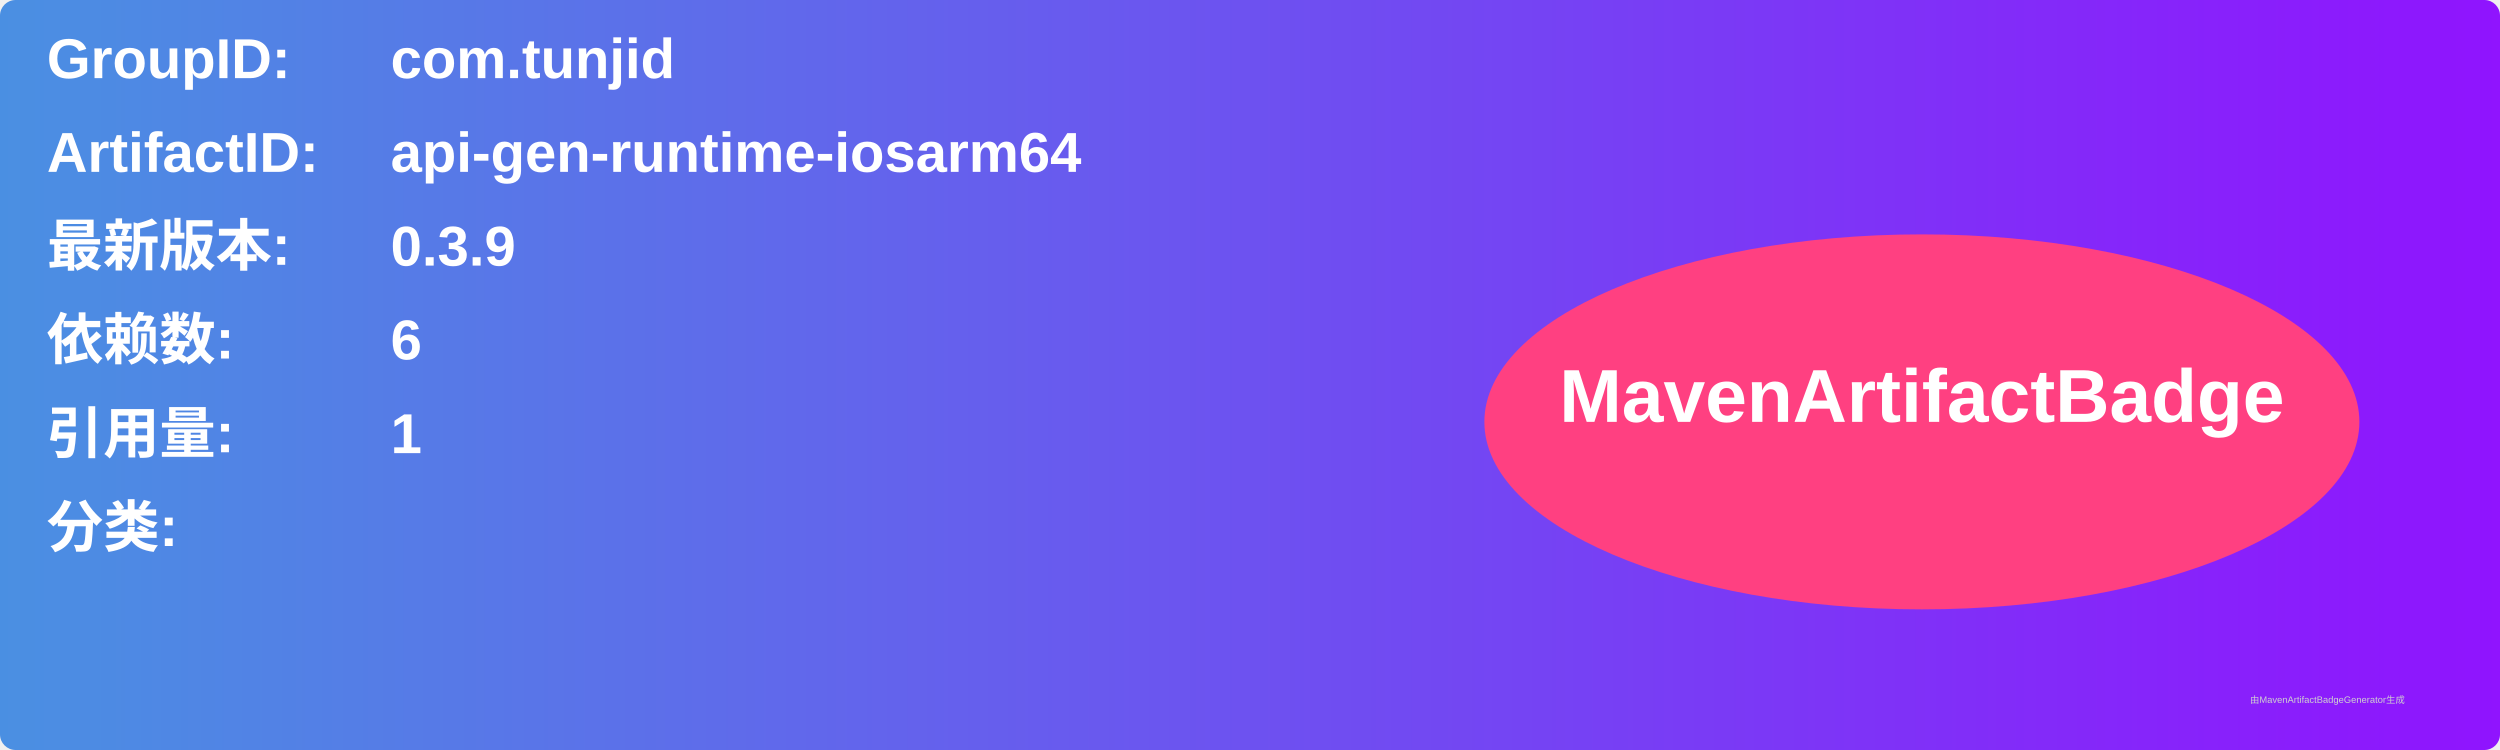
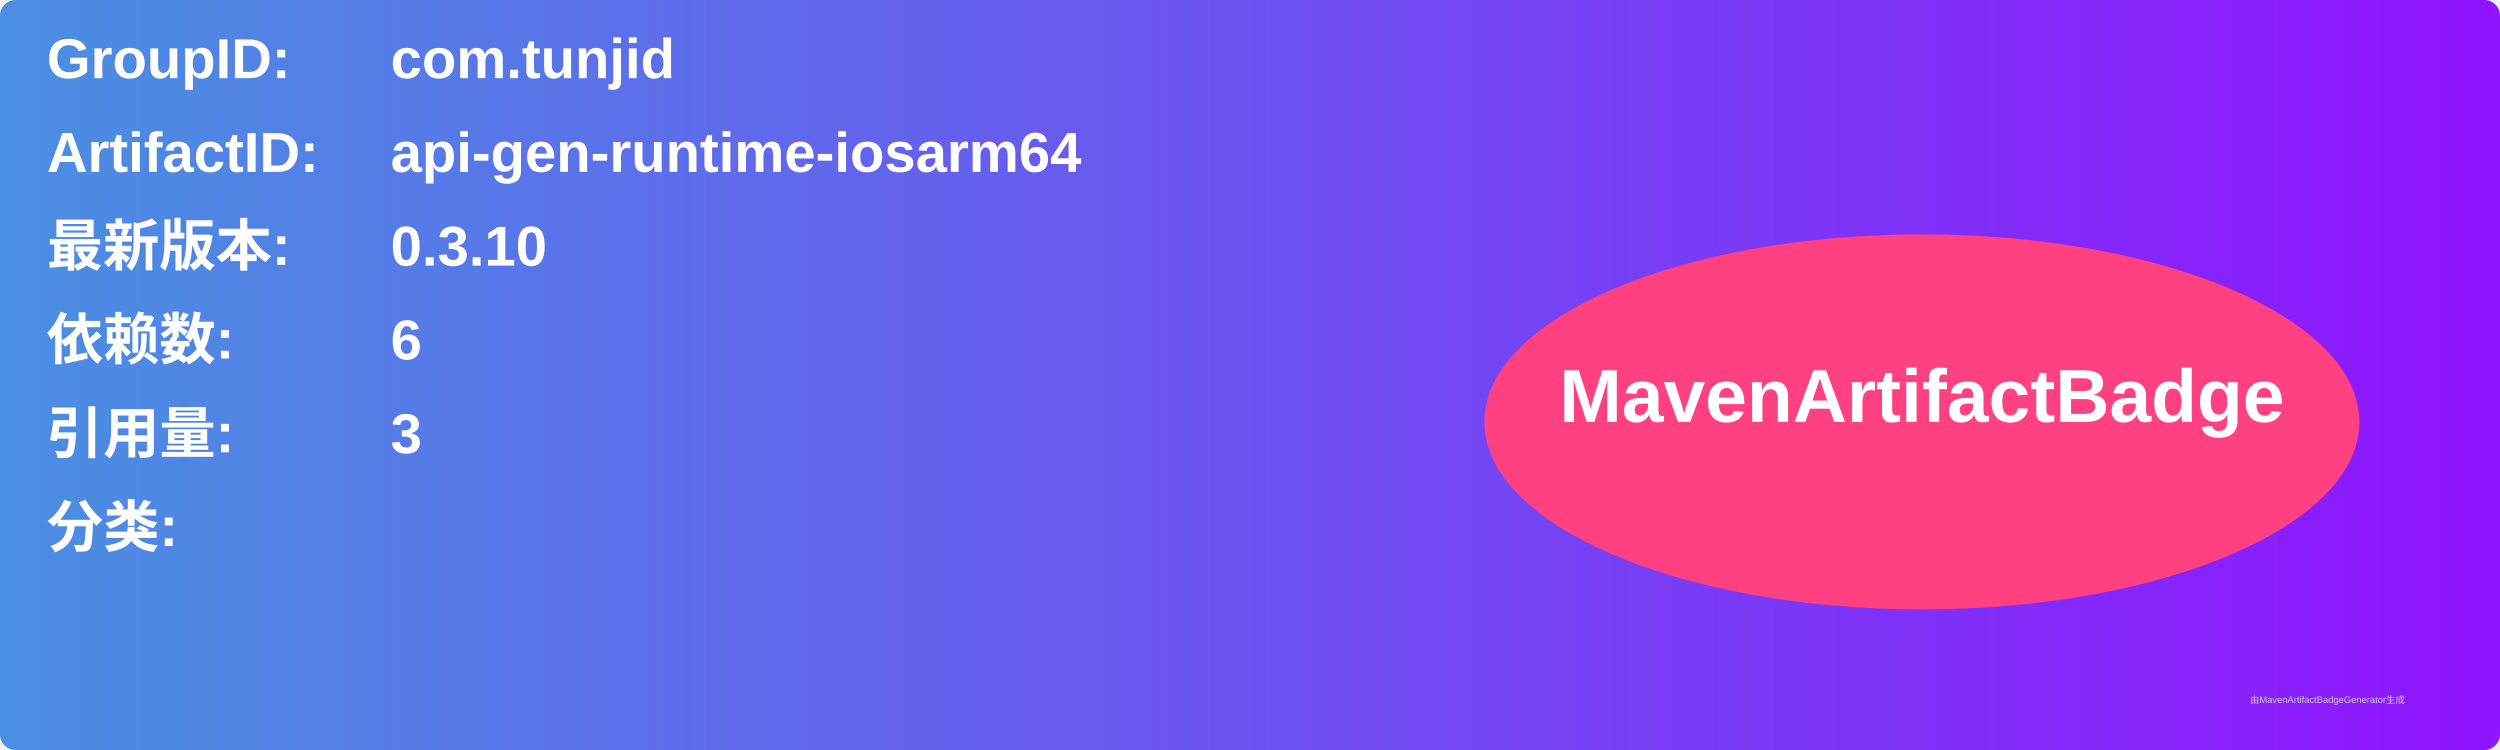
<svg xmlns="http://www.w3.org/2000/svg" width="800" height="240" viewBox="0 0 800 240">
  <linearGradient id="grad" x1="0%" y1="0%" x2="100%" y2="0%">
    <stop offset="0%" stop-color="#4a90e2" />
    <stop offset="100%" stop-color="#9013fe" />
  </linearGradient>
  <rect width="100%" height="100%" rx="5" ry="5" fill="url(#grad)" />
  <g transform="translate(15, 15)">
    <text x="0" y="10" font-family="Arial" font-size="18" fill="white" font-weight="bold" width="260">GroupID:</text>
    <text x="110" y="10" font-family="Arial" font-size="18" fill="white" font-weight="bold" width="460">com.tunjid</text>
    <text x="0" y="40" font-family="Arial" font-size="18" fill="white" font-weight="bold" width="260">ArtifactID:</text>
    <text x="110" y="40" font-family="Arial" font-size="18" fill="white" font-weight="bold" width="460">api-gen-runtime-iosarm64</text>
    <text x="0" y="70" font-family="Arial" font-size="18" fill="white" font-weight="bold">最新版本:</text>
    <text x="110" y="70" font-family="Arial" font-size="18" fill="white" font-weight="bold">
-       <tspan font-weight="bold">0.3.9</tspan>
+       <tspan font-weight="bold">0.3.10</tspan>
    </text>
    <text x="0" y="100" font-family="Arial" font-size="18" fill="white" font-weight="bold">依赖数: </text>
    <text x="110" y="100" font-family="Arial" font-size="18" fill="white">
      <tspan font-weight="bold">6</tspan>
    </text>
    <text x="0" y="130" font-family="Arial" font-size="18" fill="white" font-weight="bold">引用量: </text>
    <text x="110" y="130" font-family="Arial" font-size="18" fill="white">
-       <tspan font-weight="bold">1</tspan>
+       <tspan font-weight="bold">3</tspan>
    </text>
    <text x="0" y="160" font-family="Arial" font-size="18" fill="white" font-weight="bold">分类:</text>
    <text x="10" y="190" font-family="Arial" font-size="10" fill="white">
      <tspan font-weight="bold" />
    </text>
    <ellipse cx="600" cy="120" rx="140" ry="60" fill="#ff4081" />
    <text x="600" y="120" text-anchor="middle" font-family="Arial" font-size="24" fill="white" font-weight="bold">MavenArtifactBadge</text>
  </g>
  <text x="720" y="225" font-family="Arial" font-size="3" fill="#d0d0d0">由MavenArtifactBadgeGenerator生成</text>
</svg>
